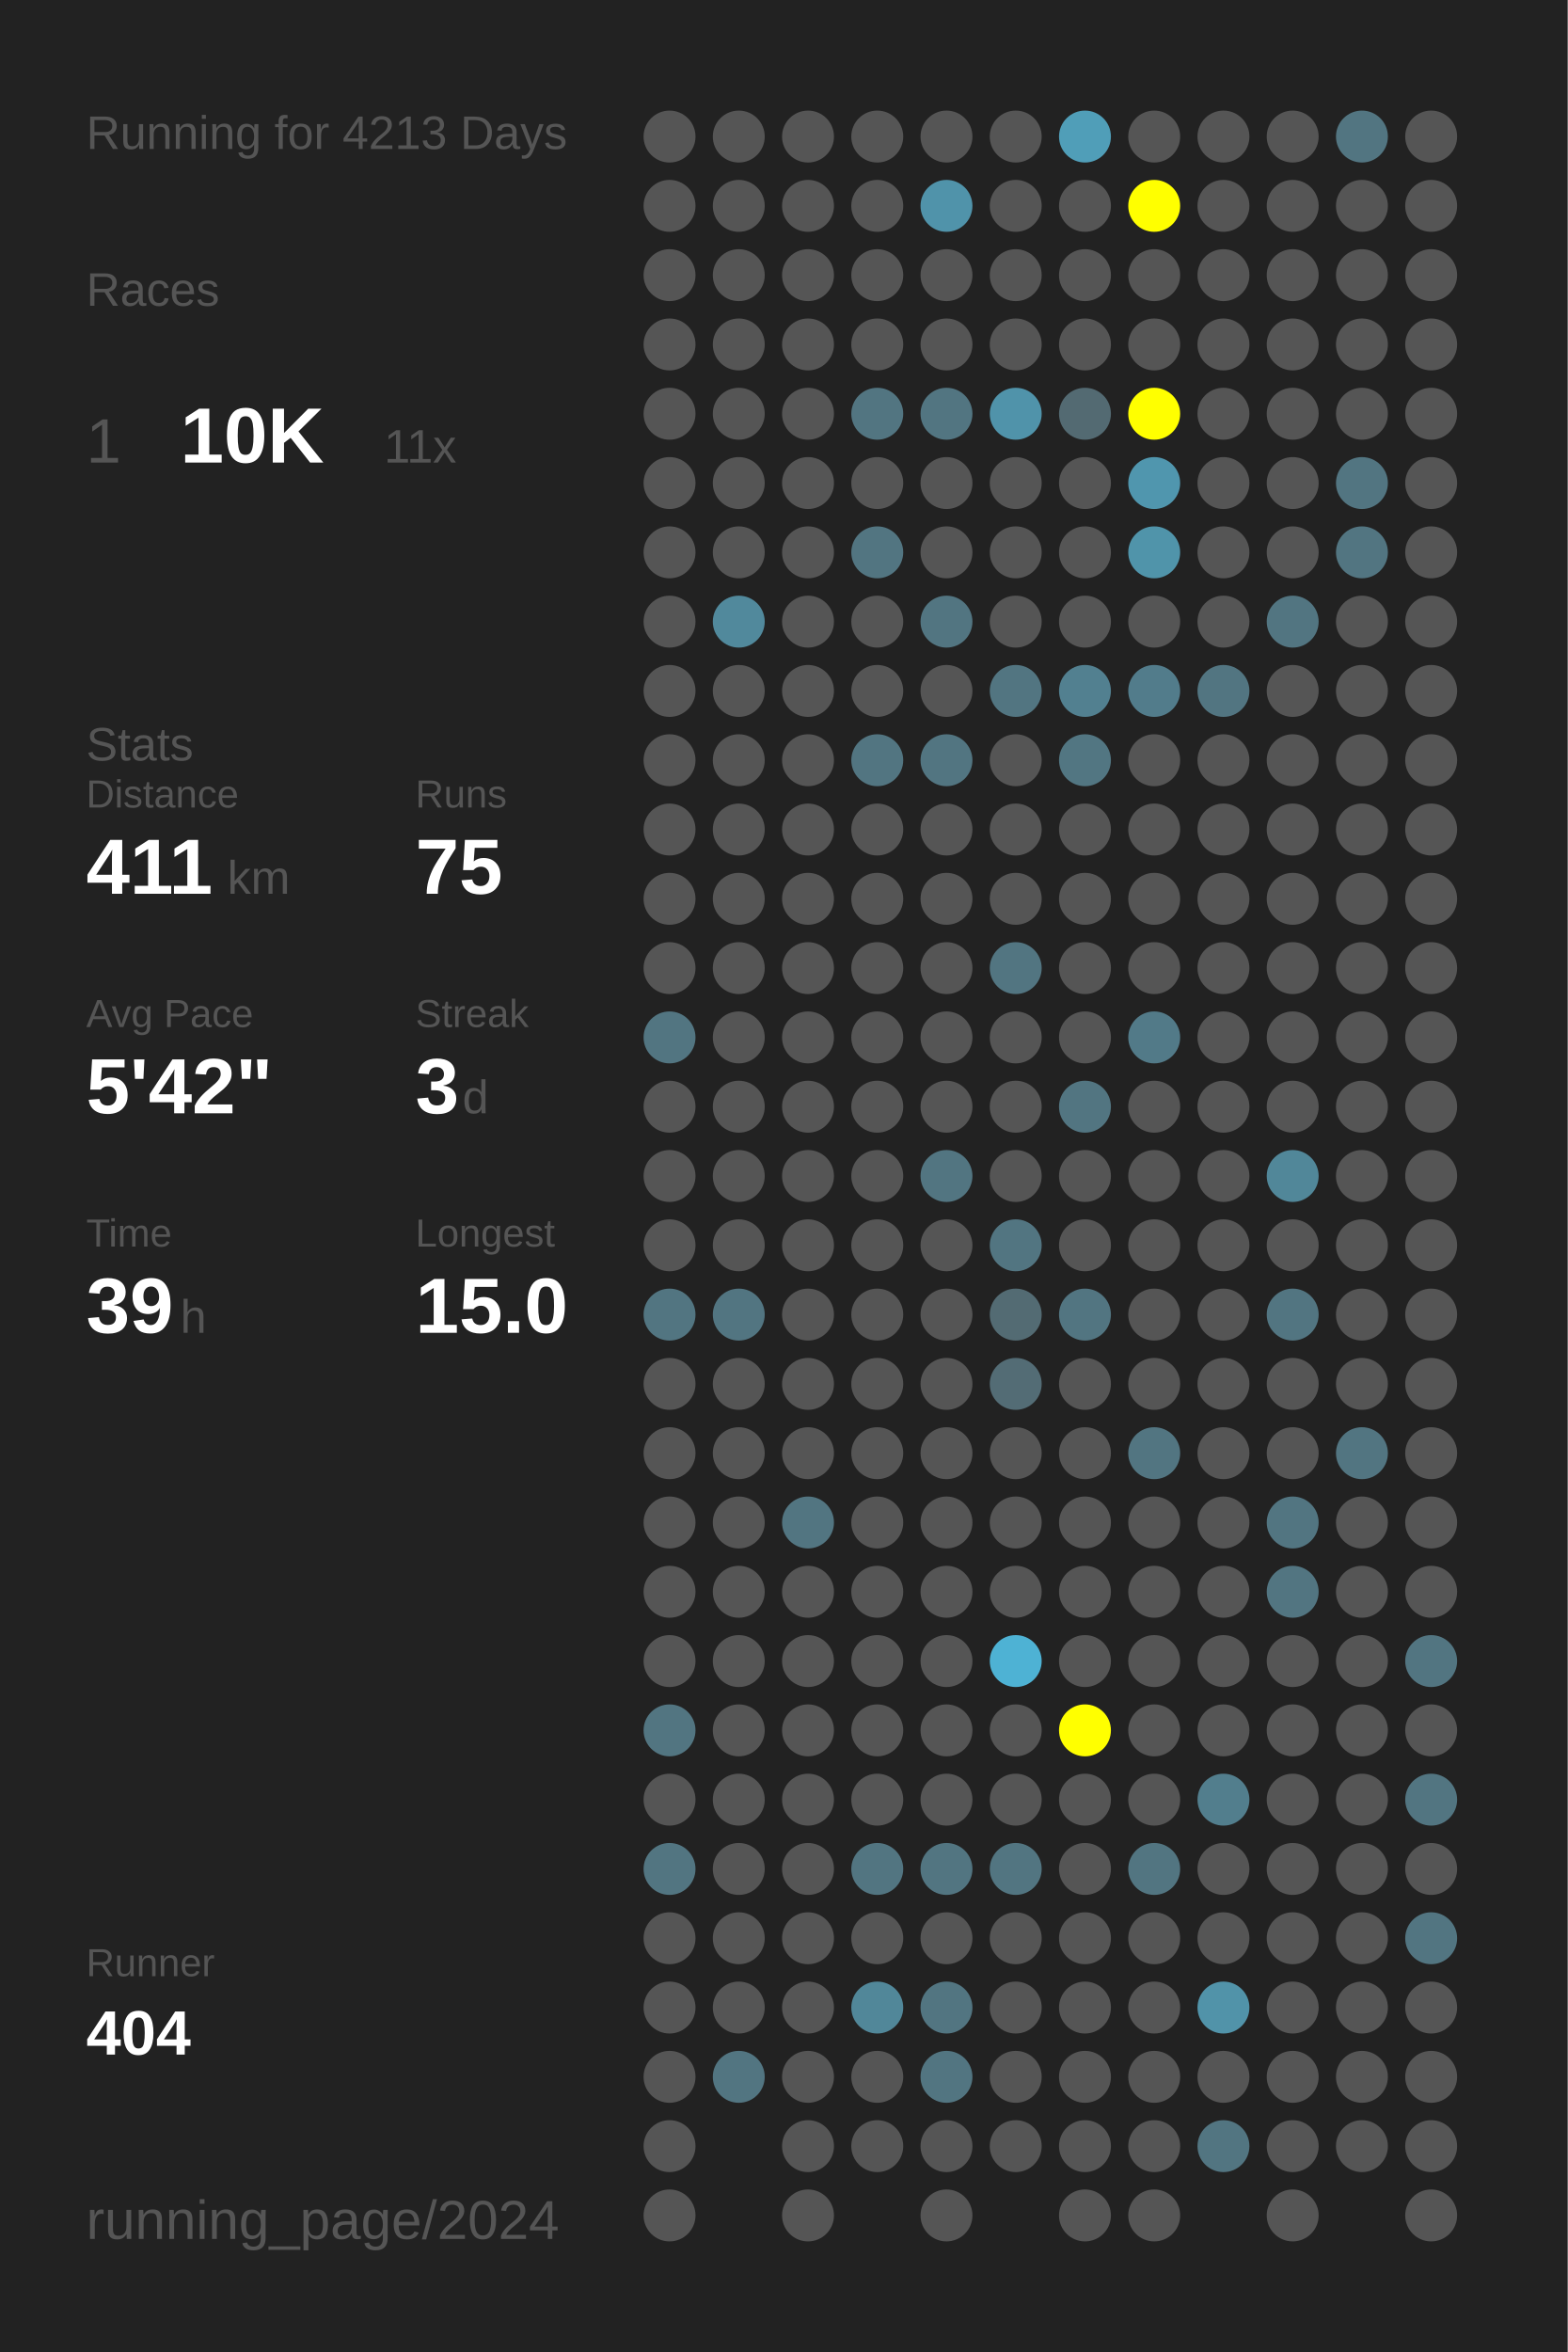
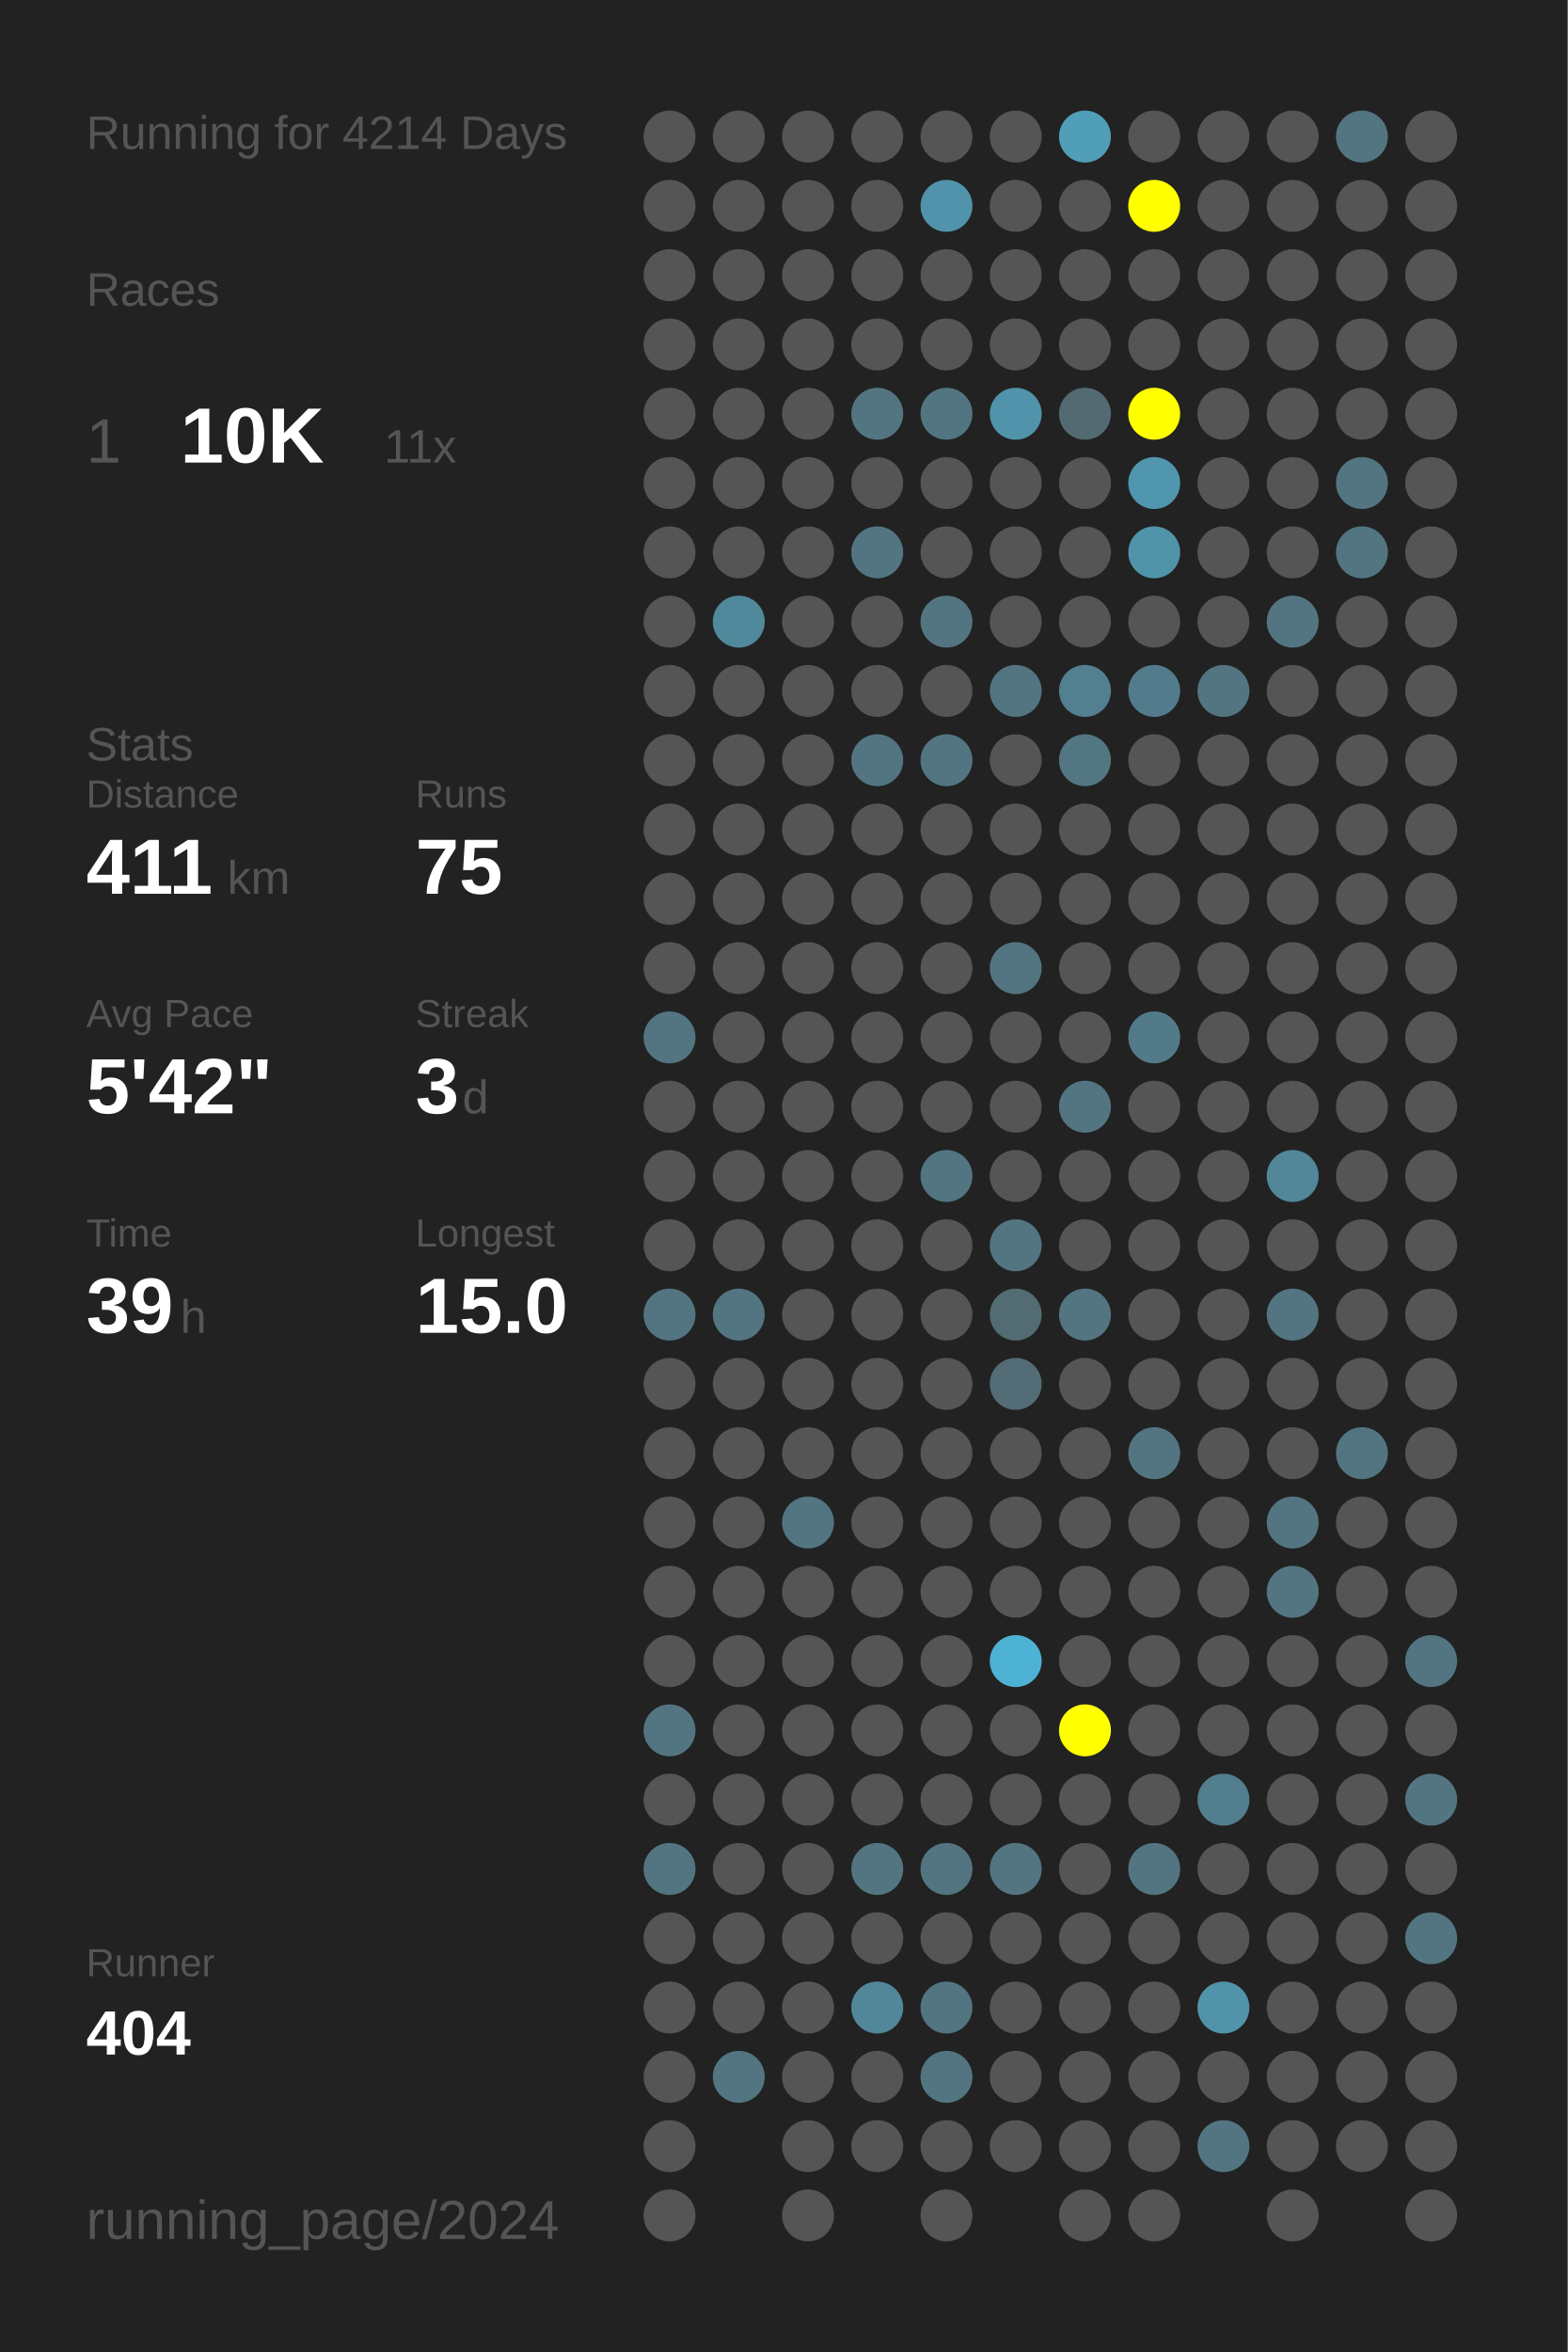
<svg xmlns="http://www.w3.org/2000/svg" baseProfile="full" height="300mm" version="1.1" viewBox="0,0,200,300" width="200mm">
  <defs />
  <rect fill="#222222" height="300" width="200" x="0" y="0" />
-   <text fill="#555555" style="font-size:6px; font-family:Arial;" x="11" y="19">Running for 4213 Days</text>
+   <text fill="#555555" style="font-size:6px; font-family:Arial;" x="11" y="19">Running for 4214 Days</text>
  <text fill="#555555" style="font-size:6px; font-family:Arial;" x="11" y="39">Races</text>
  <text fill="#555555" style="font-size:8px; font-family:Arial;" x="11" y="59">1</text>
  <text fill="#FFFFFF" style="font-size:10px; font-family:Arial; font-weight:bold;" x="23" y="59">10K</text>
  <text fill="#555555" style="font-size:6px; font-family:Arial;" x="49" y="59">11x</text>
  <text fill="#555555" style="font-size:6px; font-family:Arial;" x="11" y="97">Stats</text>
  <text fill="#555555" style="font-size:5px; font-family:Arial;" x="11" y="103">Distance</text>
  <text fill="#FFFFFF" style="font-size:10px; font-family:Arial; font-weight:bold;" x="11" y="114">411</text>
  <text fill="#555555" style="font-size:6px; font-family:Arial;" x="29" y="114">km</text>
  <text fill="#555555" style="font-size:5px; font-family:Arial;" x="53" y="103">Runs</text>
  <text fill="#FFFFFF" style="font-size:10px; font-family:Arial; font-weight:bold;" x="53" y="114">75</text>
  <text fill="#555555" style="font-size:5px; font-family:Arial;" x="11" y="131">Avg Pace</text>
  <text fill="#FFFFFF" style="font-size:10px; font-family:Arial; font-weight:bold;" x="11" y="142">5'42"</text>
  <text fill="#555555" style="font-size:5px; font-family:Arial;" x="53" y="131">Streak</text>
  <text fill="#FFFFFF" style="font-size:10px; font-family:Arial; font-weight:bold;" x="53" y="142">3</text>
  <text fill="#555555" style="font-size:6px; font-family:Arial;" x="59" y="142">d</text>
  <text fill="#555555" style="font-size:5px; font-family:Arial;" x="11" y="159">Time</text>
  <text fill="#FFFFFF" style="font-size:10px; font-family:Arial; font-weight:bold;" x="11" y="170">39</text>
  <text fill="#555555" style="font-size:6px; font-family:Arial;" x="23" y="170">h</text>
  <text fill="#555555" style="font-size:5px; font-family:Arial;" x="53" y="159">Longest</text>
  <text fill="#FFFFFF" style="font-size:10px; font-family:Arial; font-weight:bold;" x="53" y="170">15.0</text>
  <text fill="#555555" style="font-size:5px; font-family:Arial;" x="11" y="252.065">Runner</text>
  <text fill="#FFFFFF" style="font-size:8px; font-family:Arial; font-weight:bold;" x="11" y="262.065">404</text>
  <text fill="#555555" style="font-size:7px; font-family:Arial;" x="11" y="285.581">running_page/2024</text>
  <circle cx="85.417" cy="17.419" fill="#555555" r="3.312" />
  <circle cx="85.417" cy="26.258" fill="#555555" r="3.312" />
  <circle cx="85.417" cy="35.097" fill="#555555" r="3.312" />
  <circle cx="85.417" cy="43.935" fill="#555555" r="3.312" />
  <circle cx="85.417" cy="52.774" fill="#555555" r="3.312" />
  <circle cx="85.417" cy="61.613" fill="#555555" r="3.312" />
  <circle cx="85.417" cy="70.452" fill="#555555" r="3.312" />
  <circle cx="85.417" cy="79.29" fill="#555555" r="3.312" />
  <circle cx="85.417" cy="88.129" fill="#555555" r="3.312" />
  <circle cx="85.417" cy="96.968" fill="#555555" r="3.312" />
  <circle cx="85.417" cy="105.806" fill="#555555" r="3.312" />
  <circle cx="85.417" cy="114.645" fill="#555555" r="3.312" />
  <circle cx="85.417" cy="123.484" fill="#555555" r="3.312" />
  <circle cx="85.417" cy="132.323" fill="#527581" r="3.312" />
  <circle cx="85.417" cy="141.161" fill="#555555" r="3.312" />
  <circle cx="85.417" cy="150" fill="#555555" r="3.312" />
  <circle cx="85.417" cy="158.839" fill="#555555" r="3.312" />
  <circle cx="85.417" cy="167.677" fill="#527581" r="3.312" />
  <circle cx="85.417" cy="176.516" fill="#555555" r="3.312" />
  <circle cx="85.417" cy="185.355" fill="#555555" r="3.312" />
  <circle cx="85.417" cy="194.194" fill="#555555" r="3.312" />
  <circle cx="85.417" cy="203.032" fill="#555555" r="3.312" />
  <circle cx="85.417" cy="211.871" fill="#555555" r="3.312" />
  <circle cx="85.417" cy="220.71" fill="#527581" r="3.312" />
  <circle cx="85.417" cy="229.548" fill="#555555" r="3.312" />
  <circle cx="85.417" cy="238.387" fill="#527581" r="3.312" />
  <circle cx="85.417" cy="247.226" fill="#555555" r="3.312" />
  <circle cx="85.417" cy="256.065" fill="#555555" r="3.312" />
  <circle cx="85.417" cy="264.903" fill="#555555" r="3.312" />
  <circle cx="85.417" cy="273.742" fill="#555555" r="3.312" />
  <circle cx="85.417" cy="282.581" fill="#555555" r="3.312" />
  <circle cx="94.25" cy="17.419" fill="#555555" r="3.312" />
  <circle cx="94.25" cy="26.258" fill="#555555" r="3.312" />
  <circle cx="94.25" cy="35.097" fill="#555555" r="3.312" />
  <circle cx="94.25" cy="43.935" fill="#555555" r="3.312" />
  <circle cx="94.25" cy="52.774" fill="#555555" r="3.312" />
  <circle cx="94.25" cy="61.613" fill="#555555" r="3.312" />
  <circle cx="94.25" cy="70.452" fill="#555555" r="3.312" />
  <circle cx="94.25" cy="79.29" fill="#51899c" r="3.312" />
  <circle cx="94.25" cy="88.129" fill="#555555" r="3.312" />
  <circle cx="94.25" cy="96.968" fill="#555555" r="3.312" />
  <circle cx="94.25" cy="105.806" fill="#555555" r="3.312" />
  <circle cx="94.25" cy="114.645" fill="#555555" r="3.312" />
  <circle cx="94.25" cy="123.484" fill="#555555" r="3.312" />
  <circle cx="94.25" cy="132.323" fill="#555555" r="3.312" />
  <circle cx="94.25" cy="141.161" fill="#555555" r="3.312" />
  <circle cx="94.25" cy="150" fill="#555555" r="3.312" />
  <circle cx="94.25" cy="158.839" fill="#555555" r="3.312" />
  <circle cx="94.25" cy="167.677" fill="#527581" r="3.312" />
  <circle cx="94.25" cy="176.516" fill="#555555" r="3.312" />
  <circle cx="94.25" cy="185.355" fill="#555555" r="3.312" />
  <circle cx="94.25" cy="194.194" fill="#555555" r="3.312" />
  <circle cx="94.25" cy="203.032" fill="#555555" r="3.312" />
  <circle cx="94.25" cy="211.871" fill="#555555" r="3.312" />
  <circle cx="94.25" cy="220.71" fill="#555555" r="3.312" />
  <circle cx="94.25" cy="229.548" fill="#555555" r="3.312" />
  <circle cx="94.25" cy="238.387" fill="#555555" r="3.312" />
  <circle cx="94.25" cy="247.226" fill="#555555" r="3.312" />
  <circle cx="94.25" cy="256.065" fill="#555555" r="3.312" />
  <circle cx="94.25" cy="264.903" fill="#527581" r="3.312" />
  <circle cx="103.083" cy="17.419" fill="#555555" r="3.312" />
  <circle cx="103.083" cy="26.258" fill="#555555" r="3.312" />
  <circle cx="103.083" cy="35.097" fill="#555555" r="3.312" />
  <circle cx="103.083" cy="43.935" fill="#555555" r="3.312" />
  <circle cx="103.083" cy="52.774" fill="#555555" r="3.312" />
  <circle cx="103.083" cy="61.613" fill="#555555" r="3.312" />
  <circle cx="103.083" cy="70.452" fill="#555555" r="3.312" />
  <circle cx="103.083" cy="79.29" fill="#555555" r="3.312" />
  <circle cx="103.083" cy="88.129" fill="#555555" r="3.312" />
  <circle cx="103.083" cy="96.968" fill="#555555" r="3.312" />
  <circle cx="103.083" cy="105.806" fill="#555555" r="3.312" />
  <circle cx="103.083" cy="114.645" fill="#555555" r="3.312" />
  <circle cx="103.083" cy="123.484" fill="#555555" r="3.312" />
  <circle cx="103.083" cy="132.323" fill="#555555" r="3.312" />
  <circle cx="103.083" cy="141.161" fill="#555555" r="3.312" />
  <circle cx="103.083" cy="150" fill="#555555" r="3.312" />
  <circle cx="103.083" cy="158.839" fill="#555555" r="3.312" />
  <circle cx="103.083" cy="167.677" fill="#555555" r="3.312" />
  <circle cx="103.083" cy="176.516" fill="#555555" r="3.312" />
  <circle cx="103.083" cy="185.355" fill="#555555" r="3.312" />
  <circle cx="103.083" cy="194.194" fill="#527581" r="3.312" />
  <circle cx="103.083" cy="203.032" fill="#555555" r="3.312" />
  <circle cx="103.083" cy="211.871" fill="#555555" r="3.312" />
  <circle cx="103.083" cy="220.71" fill="#555555" r="3.312" />
  <circle cx="103.083" cy="229.548" fill="#555555" r="3.312" />
  <circle cx="103.083" cy="238.387" fill="#555555" r="3.312" />
  <circle cx="103.083" cy="247.226" fill="#555555" r="3.312" />
  <circle cx="103.083" cy="256.065" fill="#555555" r="3.312" />
  <circle cx="103.083" cy="264.903" fill="#555555" r="3.312" />
  <circle cx="103.083" cy="273.742" fill="#555555" r="3.312" />
  <circle cx="103.083" cy="282.581" fill="#555555" r="3.312" />
  <circle cx="111.917" cy="17.419" fill="#555555" r="3.312" />
  <circle cx="111.917" cy="26.258" fill="#555555" r="3.312" />
  <circle cx="111.917" cy="35.097" fill="#555555" r="3.312" />
  <circle cx="111.917" cy="43.935" fill="#555555" r="3.312" />
  <circle cx="111.917" cy="52.774" fill="#527581" r="3.312" />
  <circle cx="111.917" cy="61.613" fill="#555555" r="3.312" />
  <circle cx="111.917" cy="70.452" fill="#527581" r="3.312" />
  <circle cx="111.917" cy="79.29" fill="#555555" r="3.312" />
  <circle cx="111.917" cy="88.129" fill="#555555" r="3.312" />
  <circle cx="111.917" cy="96.968" fill="#527581" r="3.312" />
  <circle cx="111.917" cy="105.806" fill="#555555" r="3.312" />
  <circle cx="111.917" cy="114.645" fill="#555555" r="3.312" />
  <circle cx="111.917" cy="123.484" fill="#555555" r="3.312" />
  <circle cx="111.917" cy="132.323" fill="#555555" r="3.312" />
  <circle cx="111.917" cy="141.161" fill="#555555" r="3.312" />
  <circle cx="111.917" cy="150" fill="#555555" r="3.312" />
  <circle cx="111.917" cy="158.839" fill="#555555" r="3.312" />
  <circle cx="111.917" cy="167.677" fill="#555555" r="3.312" />
  <circle cx="111.917" cy="176.516" fill="#555555" r="3.312" />
  <circle cx="111.917" cy="185.355" fill="#555555" r="3.312" />
  <circle cx="111.917" cy="194.194" fill="#555555" r="3.312" />
  <circle cx="111.917" cy="203.032" fill="#555555" r="3.312" />
  <circle cx="111.917" cy="211.871" fill="#555555" r="3.312" />
  <circle cx="111.917" cy="220.71" fill="#555555" r="3.312" />
  <circle cx="111.917" cy="229.548" fill="#555555" r="3.312" />
  <circle cx="111.917" cy="238.387" fill="#527581" r="3.312" />
  <circle cx="111.917" cy="247.226" fill="#555555" r="3.312" />
  <circle cx="111.917" cy="256.065" fill="#518799" r="3.312" />
  <circle cx="111.917" cy="264.903" fill="#555555" r="3.312" />
  <circle cx="111.917" cy="273.742" fill="#555555" r="3.312" />
  <circle cx="120.75" cy="17.419" fill="#555555" r="3.312" />
  <circle cx="120.75" cy="26.258" fill="#5093aa" r="3.312" />
  <circle cx="120.75" cy="35.097" fill="#555555" r="3.312" />
  <circle cx="120.75" cy="43.935" fill="#555555" r="3.312" />
  <circle cx="120.75" cy="52.774" fill="#527581" r="3.312" />
  <circle cx="120.75" cy="61.613" fill="#555555" r="3.312" />
  <circle cx="120.75" cy="70.452" fill="#555555" r="3.312" />
  <circle cx="120.75" cy="79.29" fill="#527581" r="3.312" />
  <circle cx="120.75" cy="88.129" fill="#555555" r="3.312" />
  <circle cx="120.75" cy="96.968" fill="#527581" r="3.312" />
  <circle cx="120.75" cy="105.806" fill="#555555" r="3.312" />
  <circle cx="120.75" cy="114.645" fill="#555555" r="3.312" />
  <circle cx="120.75" cy="123.484" fill="#555555" r="3.312" />
  <circle cx="120.75" cy="132.323" fill="#555555" r="3.312" />
  <circle cx="120.75" cy="141.161" fill="#555555" r="3.312" />
  <circle cx="120.75" cy="150" fill="#527581" r="3.312" />
  <circle cx="120.75" cy="158.839" fill="#555555" r="3.312" />
  <circle cx="120.75" cy="167.677" fill="#555555" r="3.312" />
  <circle cx="120.75" cy="176.516" fill="#555555" r="3.312" />
  <circle cx="120.75" cy="185.355" fill="#555555" r="3.312" />
  <circle cx="120.75" cy="194.194" fill="#555555" r="3.312" />
  <circle cx="120.75" cy="203.032" fill="#555555" r="3.312" />
  <circle cx="120.75" cy="211.871" fill="#555555" r="3.312" />
  <circle cx="120.75" cy="220.71" fill="#555555" r="3.312" />
  <circle cx="120.75" cy="229.548" fill="#555555" r="3.312" />
  <circle cx="120.75" cy="238.387" fill="#527581" r="3.312" />
  <circle cx="120.75" cy="247.226" fill="#555555" r="3.312" />
  <circle cx="120.75" cy="256.065" fill="#527581" r="3.312" />
  <circle cx="120.75" cy="264.903" fill="#527581" r="3.312" />
  <circle cx="120.75" cy="273.742" fill="#555555" r="3.312" />
  <circle cx="120.75" cy="282.581" fill="#555555" r="3.312" />
  <circle cx="129.583" cy="17.419" fill="#555555" r="3.312" />
  <circle cx="129.583" cy="26.258" fill="#555555" r="3.312" />
  <circle cx="129.583" cy="35.097" fill="#555555" r="3.312" />
  <circle cx="129.583" cy="43.935" fill="#555555" r="3.312" />
  <circle cx="129.583" cy="52.774" fill="#5093aa" r="3.312" />
  <circle cx="129.583" cy="61.613" fill="#555555" r="3.312" />
  <circle cx="129.583" cy="70.452" fill="#555555" r="3.312" />
  <circle cx="129.583" cy="79.29" fill="#555555" r="3.312" />
  <circle cx="129.583" cy="88.129" fill="#527581" r="3.312" />
  <circle cx="129.583" cy="96.968" fill="#555555" r="3.312" />
  <circle cx="129.583" cy="105.806" fill="#555555" r="3.312" />
  <circle cx="129.583" cy="114.645" fill="#555555" r="3.312" />
  <circle cx="129.583" cy="123.484" fill="#527581" r="3.312" />
  <circle cx="129.583" cy="132.323" fill="#555555" r="3.312" />
  <circle cx="129.583" cy="141.161" fill="#555555" r="3.312" />
  <circle cx="129.583" cy="150" fill="#555555" r="3.312" />
  <circle cx="129.583" cy="158.839" fill="#527581" r="3.312" />
  <circle cx="129.583" cy="167.677" fill="#536b73" r="3.312" />
  <circle cx="129.583" cy="176.516" fill="#536c75" r="3.312" />
  <circle cx="129.583" cy="185.355" fill="#555555" r="3.312" />
  <circle cx="129.583" cy="194.194" fill="#555555" r="3.312" />
  <circle cx="129.583" cy="203.032" fill="#555555" r="3.312" />
  <circle cx="129.583" cy="211.871" fill="#4eb2d4" r="3.312" />
  <circle cx="129.583" cy="220.71" fill="#555555" r="3.312" />
  <circle cx="129.583" cy="229.548" fill="#555555" r="3.312" />
  <circle cx="129.583" cy="238.387" fill="#527581" r="3.312" />
  <circle cx="129.583" cy="247.226" fill="#555555" r="3.312" />
  <circle cx="129.583" cy="256.065" fill="#555555" r="3.312" />
  <circle cx="129.583" cy="264.903" fill="#555555" r="3.312" />
  <circle cx="129.583" cy="273.742" fill="#555555" r="3.312" />
  <circle cx="138.417" cy="17.419" fill="#509eb8" r="3.312" />
  <circle cx="138.417" cy="26.258" fill="#555555" r="3.312" />
  <circle cx="138.417" cy="35.097" fill="#555555" r="3.312" />
  <circle cx="138.417" cy="43.935" fill="#555555" r="3.312" />
  <circle cx="138.417" cy="52.774" fill="#536a72" r="3.312" />
  <circle cx="138.417" cy="61.613" fill="#555555" r="3.312" />
  <circle cx="138.417" cy="70.452" fill="#555555" r="3.312" />
  <circle cx="138.417" cy="79.29" fill="#555555" r="3.312" />
  <circle cx="138.417" cy="88.129" fill="#528090" r="3.312" />
  <circle cx="138.417" cy="96.968" fill="#527682" r="3.312" />
  <circle cx="138.417" cy="105.806" fill="#555555" r="3.312" />
  <circle cx="138.417" cy="114.645" fill="#555555" r="3.312" />
  <circle cx="138.417" cy="123.484" fill="#555555" r="3.312" />
  <circle cx="138.417" cy="132.323" fill="#555555" r="3.312" />
  <circle cx="138.417" cy="141.161" fill="#527581" r="3.312" />
  <circle cx="138.417" cy="150" fill="#555555" r="3.312" />
  <circle cx="138.417" cy="158.839" fill="#555555" r="3.312" />
  <circle cx="138.417" cy="167.677" fill="#527581" r="3.312" />
  <circle cx="138.417" cy="176.516" fill="#555555" r="3.312" />
  <circle cx="138.417" cy="185.355" fill="#555555" r="3.312" />
  <circle cx="138.417" cy="194.194" fill="#555555" r="3.312" />
  <circle cx="138.417" cy="203.032" fill="#555555" r="3.312" />
  <circle cx="138.417" cy="211.871" fill="#555555" r="3.312" />
  <circle cx="138.417" cy="220.71" fill="#FFFF00" r="3.312" />
  <circle cx="138.417" cy="229.548" fill="#555555" r="3.312" />
  <circle cx="138.417" cy="238.387" fill="#555555" r="3.312" />
  <circle cx="138.417" cy="247.226" fill="#555555" r="3.312" />
  <circle cx="138.417" cy="256.065" fill="#555555" r="3.312" />
  <circle cx="138.417" cy="264.903" fill="#555555" r="3.312" />
  <circle cx="138.417" cy="273.742" fill="#555555" r="3.312" />
  <circle cx="138.417" cy="282.581" fill="#555555" r="3.312" />
  <circle cx="147.25" cy="17.419" fill="#555555" r="3.312" />
  <circle cx="147.25" cy="26.258" fill="#FFFF00" r="3.312" />
  <circle cx="147.25" cy="35.097" fill="#555555" r="3.312" />
  <circle cx="147.25" cy="43.935" fill="#555555" r="3.312" />
  <circle cx="147.25" cy="52.774" fill="#FFFF00" r="3.312" />
  <circle cx="147.25" cy="61.613" fill="#5096ae" r="3.312" />
  <circle cx="147.25" cy="70.452" fill="#5094aa" r="3.312" />
  <circle cx="147.25" cy="79.29" fill="#555555" r="3.312" />
  <circle cx="147.25" cy="88.129" fill="#527c8b" r="3.312" />
  <circle cx="147.25" cy="96.968" fill="#555555" r="3.312" />
  <circle cx="147.25" cy="105.806" fill="#555555" r="3.312" />
  <circle cx="147.25" cy="114.645" fill="#555555" r="3.312" />
  <circle cx="147.25" cy="123.484" fill="#555555" r="3.312" />
  <circle cx="147.25" cy="132.323" fill="#527a88" r="3.312" />
  <circle cx="147.25" cy="141.161" fill="#555555" r="3.312" />
  <circle cx="147.25" cy="150" fill="#555555" r="3.312" />
  <circle cx="147.25" cy="158.839" fill="#555555" r="3.312" />
  <circle cx="147.25" cy="167.677" fill="#555555" r="3.312" />
  <circle cx="147.25" cy="176.516" fill="#555555" r="3.312" />
  <circle cx="147.25" cy="185.355" fill="#527581" r="3.312" />
  <circle cx="147.25" cy="194.194" fill="#555555" r="3.312" />
  <circle cx="147.25" cy="203.032" fill="#555555" r="3.312" />
  <circle cx="147.25" cy="211.871" fill="#555555" r="3.312" />
  <circle cx="147.25" cy="220.71" fill="#555555" r="3.312" />
  <circle cx="147.25" cy="229.548" fill="#555555" r="3.312" />
  <circle cx="147.25" cy="238.387" fill="#527581" r="3.312" />
  <circle cx="147.25" cy="247.226" fill="#555555" r="3.312" />
  <circle cx="147.25" cy="256.065" fill="#555555" r="3.312" />
  <circle cx="147.25" cy="264.903" fill="#555555" r="3.312" />
  <circle cx="147.25" cy="273.742" fill="#555555" r="3.312" />
  <circle cx="147.25" cy="282.581" fill="#555555" r="3.312" />
  <circle cx="156.083" cy="17.419" fill="#555555" r="3.312" />
  <circle cx="156.083" cy="26.258" fill="#555555" r="3.312" />
  <circle cx="156.083" cy="35.097" fill="#555555" r="3.312" />
  <circle cx="156.083" cy="43.935" fill="#555555" r="3.312" />
  <circle cx="156.083" cy="52.774" fill="#555555" r="3.312" />
  <circle cx="156.083" cy="61.613" fill="#555555" r="3.312" />
  <circle cx="156.083" cy="70.452" fill="#555555" r="3.312" />
  <circle cx="156.083" cy="79.29" fill="#555555" r="3.312" />
  <circle cx="156.083" cy="88.129" fill="#527581" r="3.312" />
  <circle cx="156.083" cy="96.968" fill="#555555" r="3.312" />
  <circle cx="156.083" cy="105.806" fill="#555555" r="3.312" />
  <circle cx="156.083" cy="114.645" fill="#555555" r="3.312" />
  <circle cx="156.083" cy="123.484" fill="#555555" r="3.312" />
  <circle cx="156.083" cy="132.323" fill="#555555" r="3.312" />
  <circle cx="156.083" cy="141.161" fill="#555555" r="3.312" />
  <circle cx="156.083" cy="150" fill="#555555" r="3.312" />
  <circle cx="156.083" cy="158.839" fill="#555555" r="3.312" />
  <circle cx="156.083" cy="167.677" fill="#555555" r="3.312" />
  <circle cx="156.083" cy="176.516" fill="#555555" r="3.312" />
  <circle cx="156.083" cy="185.355" fill="#555555" r="3.312" />
  <circle cx="156.083" cy="194.194" fill="#555555" r="3.312" />
  <circle cx="156.083" cy="203.032" fill="#555555" r="3.312" />
  <circle cx="156.083" cy="211.871" fill="#555555" r="3.312" />
  <circle cx="156.083" cy="220.71" fill="#555555" r="3.312" />
  <circle cx="156.083" cy="229.548" fill="#527e8d" r="3.312" />
  <circle cx="156.083" cy="238.387" fill="#555555" r="3.312" />
  <circle cx="156.083" cy="247.226" fill="#555555" r="3.312" />
  <circle cx="156.083" cy="256.065" fill="#5193a9" r="3.312" />
  <circle cx="156.083" cy="264.903" fill="#555555" r="3.312" />
  <circle cx="156.083" cy="273.742" fill="#527581" r="3.312" />
  <circle cx="164.917" cy="17.419" fill="#555555" r="3.312" />
  <circle cx="164.917" cy="26.258" fill="#555555" r="3.312" />
  <circle cx="164.917" cy="35.097" fill="#555555" r="3.312" />
  <circle cx="164.917" cy="43.935" fill="#555555" r="3.312" />
  <circle cx="164.917" cy="52.774" fill="#555555" r="3.312" />
  <circle cx="164.917" cy="61.613" fill="#555555" r="3.312" />
  <circle cx="164.917" cy="70.452" fill="#555555" r="3.312" />
  <circle cx="164.917" cy="79.29" fill="#527581" r="3.312" />
  <circle cx="164.917" cy="88.129" fill="#555555" r="3.312" />
  <circle cx="164.917" cy="96.968" fill="#555555" r="3.312" />
  <circle cx="164.917" cy="105.806" fill="#555555" r="3.312" />
  <circle cx="164.917" cy="114.645" fill="#555555" r="3.312" />
  <circle cx="164.917" cy="123.484" fill="#555555" r="3.312" />
  <circle cx="164.917" cy="132.323" fill="#555555" r="3.312" />
  <circle cx="164.917" cy="141.161" fill="#555555" r="3.312" />
  <circle cx="164.917" cy="150" fill="#518799" r="3.312" />
  <circle cx="164.917" cy="158.839" fill="#555555" r="3.312" />
  <circle cx="164.917" cy="167.677" fill="#527581" r="3.312" />
  <circle cx="164.917" cy="176.516" fill="#555555" r="3.312" />
  <circle cx="164.917" cy="185.355" fill="#555555" r="3.312" />
  <circle cx="164.917" cy="194.194" fill="#527581" r="3.312" />
  <circle cx="164.917" cy="203.032" fill="#527581" r="3.312" />
  <circle cx="164.917" cy="211.871" fill="#555555" r="3.312" />
  <circle cx="164.917" cy="220.71" fill="#555555" r="3.312" />
  <circle cx="164.917" cy="229.548" fill="#555555" r="3.312" />
  <circle cx="164.917" cy="238.387" fill="#555555" r="3.312" />
  <circle cx="164.917" cy="247.226" fill="#555555" r="3.312" />
  <circle cx="164.917" cy="256.065" fill="#555555" r="3.312" />
  <circle cx="164.917" cy="264.903" fill="#555555" r="3.312" />
  <circle cx="164.917" cy="273.742" fill="#555555" r="3.312" />
  <circle cx="164.917" cy="282.581" fill="#555555" r="3.312" />
  <circle cx="173.75" cy="17.419" fill="#527581" r="3.312" />
  <circle cx="173.75" cy="26.258" fill="#555555" r="3.312" />
  <circle cx="173.75" cy="35.097" fill="#555555" r="3.312" />
  <circle cx="173.75" cy="43.935" fill="#555555" r="3.312" />
  <circle cx="173.75" cy="52.774" fill="#555555" r="3.312" />
  <circle cx="173.75" cy="61.613" fill="#527581" r="3.312" />
  <circle cx="173.75" cy="70.452" fill="#527581" r="3.312" />
  <circle cx="173.75" cy="79.29" fill="#555555" r="3.312" />
  <circle cx="173.75" cy="88.129" fill="#555555" r="3.312" />
  <circle cx="173.75" cy="96.968" fill="#555555" r="3.312" />
  <circle cx="173.75" cy="105.806" fill="#555555" r="3.312" />
  <circle cx="173.75" cy="114.645" fill="#555555" r="3.312" />
  <circle cx="173.75" cy="123.484" fill="#555555" r="3.312" />
  <circle cx="173.75" cy="132.323" fill="#555555" r="3.312" />
  <circle cx="173.75" cy="141.161" fill="#555555" r="3.312" />
  <circle cx="173.75" cy="150" fill="#555555" r="3.312" />
  <circle cx="173.75" cy="158.839" fill="#555555" r="3.312" />
  <circle cx="173.75" cy="167.677" fill="#555555" r="3.312" />
  <circle cx="173.75" cy="176.516" fill="#555555" r="3.312" />
  <circle cx="173.75" cy="185.355" fill="#527581" r="3.312" />
  <circle cx="173.75" cy="194.194" fill="#555555" r="3.312" />
  <circle cx="173.75" cy="203.032" fill="#555555" r="3.312" />
  <circle cx="173.75" cy="211.871" fill="#555555" r="3.312" />
  <circle cx="173.75" cy="220.71" fill="#555555" r="3.312" />
  <circle cx="173.75" cy="229.548" fill="#555555" r="3.312" />
  <circle cx="173.75" cy="238.387" fill="#555555" r="3.312" />
  <circle cx="173.75" cy="247.226" fill="#555555" r="3.312" />
  <circle cx="173.75" cy="256.065" fill="#555555" r="3.312" />
  <circle cx="173.75" cy="264.903" fill="#555555" r="3.312" />
  <circle cx="173.75" cy="273.742" fill="#555555" r="3.312" />
  <circle cx="182.583" cy="17.419" fill="#555555" r="3.312" />
  <circle cx="182.583" cy="26.258" fill="#555555" r="3.312" />
  <circle cx="182.583" cy="35.097" fill="#555555" r="3.312" />
  <circle cx="182.583" cy="43.935" fill="#555555" r="3.312" />
  <circle cx="182.583" cy="52.774" fill="#555555" r="3.312" />
  <circle cx="182.583" cy="61.613" fill="#555555" r="3.312" />
  <circle cx="182.583" cy="70.452" fill="#555555" r="3.312" />
  <circle cx="182.583" cy="79.29" fill="#555555" r="3.312" />
  <circle cx="182.583" cy="88.129" fill="#555555" r="3.312" />
  <circle cx="182.583" cy="96.968" fill="#555555" r="3.312" />
  <circle cx="182.583" cy="105.806" fill="#555555" r="3.312" />
  <circle cx="182.583" cy="114.645" fill="#555555" r="3.312" />
  <circle cx="182.583" cy="123.484" fill="#555555" r="3.312" />
  <circle cx="182.583" cy="132.323" fill="#555555" r="3.312" />
  <circle cx="182.583" cy="141.161" fill="#555555" r="3.312" />
  <circle cx="182.583" cy="150" fill="#555555" r="3.312" />
  <circle cx="182.583" cy="158.839" fill="#555555" r="3.312" />
  <circle cx="182.583" cy="167.677" fill="#555555" r="3.312" />
  <circle cx="182.583" cy="176.516" fill="#555555" r="3.312" />
  <circle cx="182.583" cy="185.355" fill="#555555" r="3.312" />
  <circle cx="182.583" cy="194.194" fill="#555555" r="3.312" />
  <circle cx="182.583" cy="203.032" fill="#555555" r="3.312" />
  <circle cx="182.583" cy="211.871" fill="#527581" r="3.312" />
  <circle cx="182.583" cy="220.71" fill="#555555" r="3.312" />
  <circle cx="182.583" cy="229.548" fill="#527581" r="3.312" />
  <circle cx="182.583" cy="238.387" fill="#555555" r="3.312" />
  <circle cx="182.583" cy="247.226" fill="#527581" r="3.312" />
  <circle cx="182.583" cy="256.065" fill="#555555" r="3.312" />
  <circle cx="182.583" cy="264.903" fill="#555555" r="3.312" />
  <circle cx="182.583" cy="273.742" fill="#555555" r="3.312" />
  <circle cx="182.583" cy="282.581" fill="#555555" r="3.312" />
</svg>
